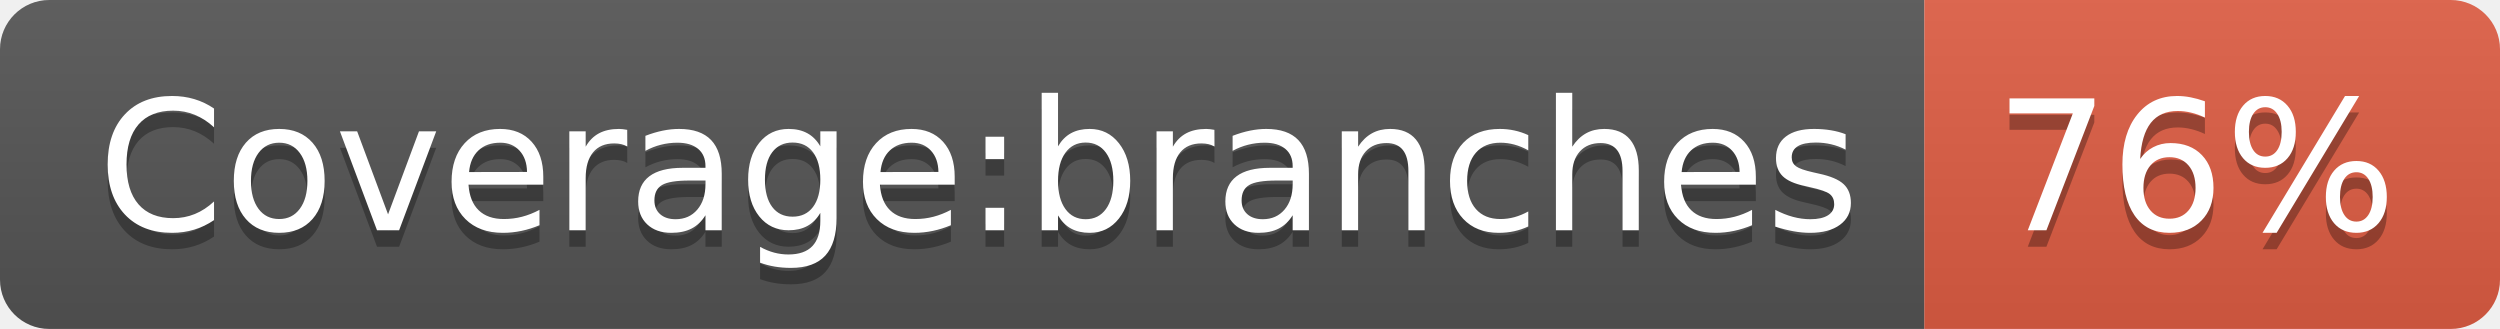
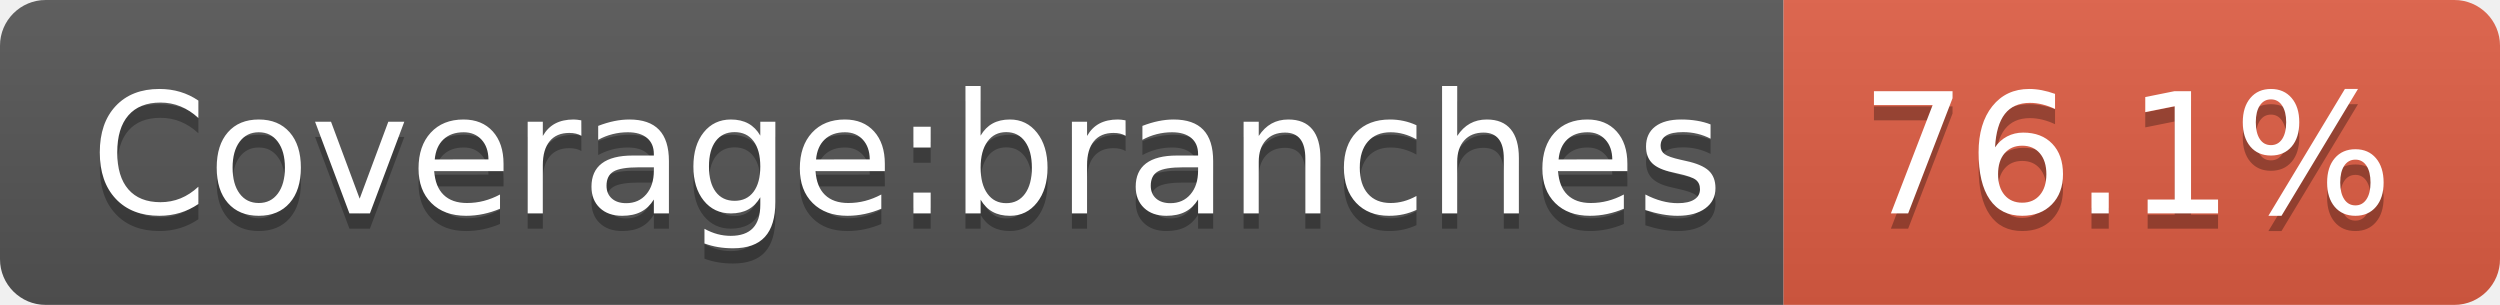
- <svg xmlns="http://www.w3.org/2000/svg" width="152" height="20" role="img" aria-label="Coverage:branches: 76%">
+ <svg xmlns="http://www.w3.org/2000/svg" width="164" height="20" role="img" aria-label="Coverage:branches: 76.1%">
  <linearGradient id="s" x2="0" y2="100%">
    <stop offset="0" stop-color="#bbb" stop-opacity=".1" />
    <stop offset="1" stop-opacity=".1" />
  </linearGradient>
  <clipPath id="r">
-     <rect width="152" height="20" rx="3" fill="#fff" />
+     <rect width="164" height="20" rx="3" fill="#fff" />
  </clipPath>
  <g clip-path="url(#r)">
    <rect width="117" height="20" fill="#555" />
-     <rect x="117" width="35" height="20" fill="#e05d44" />
-     <rect width="152" height="20" fill="url(#s)" />
+     <rect x="117" width="47" height="20" fill="#e05d44" />
+     <rect width="164" height="20" fill="url(#s)" />
  </g>
  <g fill="#fff" text-anchor="middle" font-family="Verdana,Geneva,DejaVu Sans,sans-serif" text-rendering="geometricPrecision" font-size="110">
    <text aria-hidden="true" x="595" y="150" fill="#010101" fill-opacity=".3" transform="scale(.1)" textLength="1070">Coverage:branches</text>
    <text x="595" y="140" transform="scale(.1)" fill="#fff" textLength="1070">Coverage:branches</text>
-     <text aria-hidden="true" x="1335" y="150" fill="#010101" fill-opacity=".3" transform="scale(.1)" textLength="250">76%</text>
-     <text x="1335" y="140" transform="scale(.1)" fill="#fff" textLength="250">76%</text>
+     <text aria-hidden="true" x="1395" y="150" fill="#010101" fill-opacity=".3" transform="scale(.1)" textLength="370">76.1%</text>
+     <text x="1395" y="140" transform="scale(.1)" fill="#fff" textLength="370">76.1%</text>
  </g>
</svg>
